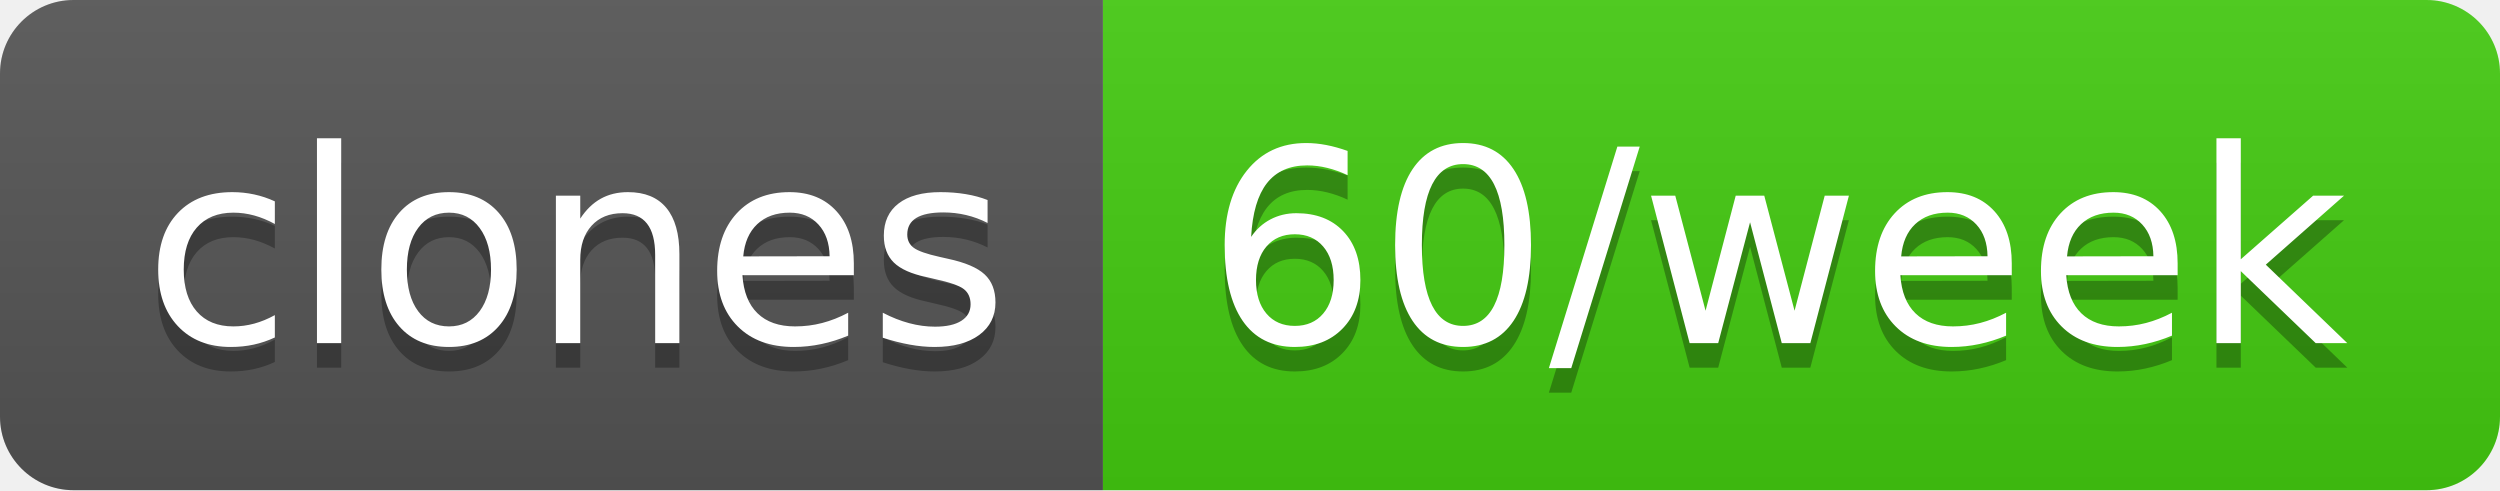
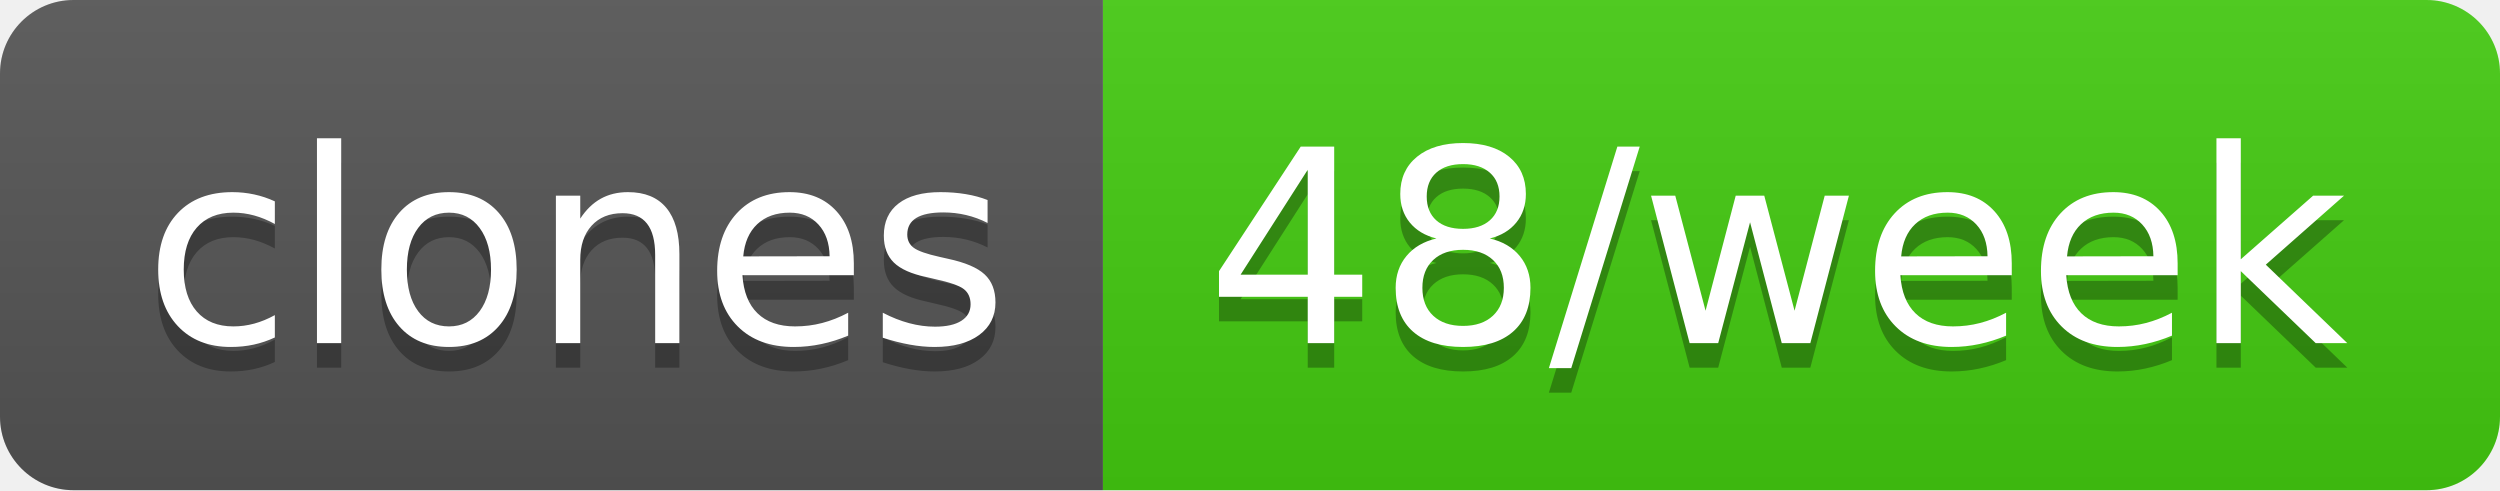
- <svg xmlns="http://www.w3.org/2000/svg" width="102" height="20" role="img" aria-label="clones: 60/week">
+ <svg xmlns="http://www.w3.org/2000/svg" width="102" height="20" role="img" aria-label="clones: 48/week">
  <linearGradient id="s" x2="0" y2="100%">
    <stop offset="0" stop-color="#bbb" stop-opacity=".1" />
    <stop offset="1" stop-opacity=".1" />
  </linearGradient>
  <clipPath id="r">
    <rect width="102" height="20" rx="3" fill="#fff" />
  </clipPath>
  <g clip-path="url(#r)">
    <rect width="45" height="20" fill="#555" />
    <rect x="45" width="57" height="20" fill="#4c1" />
    <rect width="102" height="20" fill="url(#s)" />
  </g>
  <g fill="#fff" text-anchor="middle" font-family="Verdana,Geneva,DejaVu Sans,sans-serif" text-rendering="geometricPrecision" font-size="110">
    <text aria-hidden="true" x="235" y="150" fill="#010101" fill-opacity=".3" transform="scale(.1)" textLength="350">clones</text>
    <text x="235" y="140" transform="scale(.1)" fill="#fff" textLength="350">clones</text>
-     <text aria-hidden="true" x="725" y="150" fill="#010101" fill-opacity=".3" transform="scale(.1)" textLength="470">60/week</text>
-     <text x="725" y="140" transform="scale(.1)" fill="#fff" textLength="470">60/week</text>
+     <text aria-hidden="true" x="725" y="150" fill="#010101" fill-opacity=".3" transform="scale(.1)" textLength="470">48/week</text>
+     <text x="725" y="140" transform="scale(.1)" fill="#fff" textLength="470">48/week</text>
  </g>
</svg>
